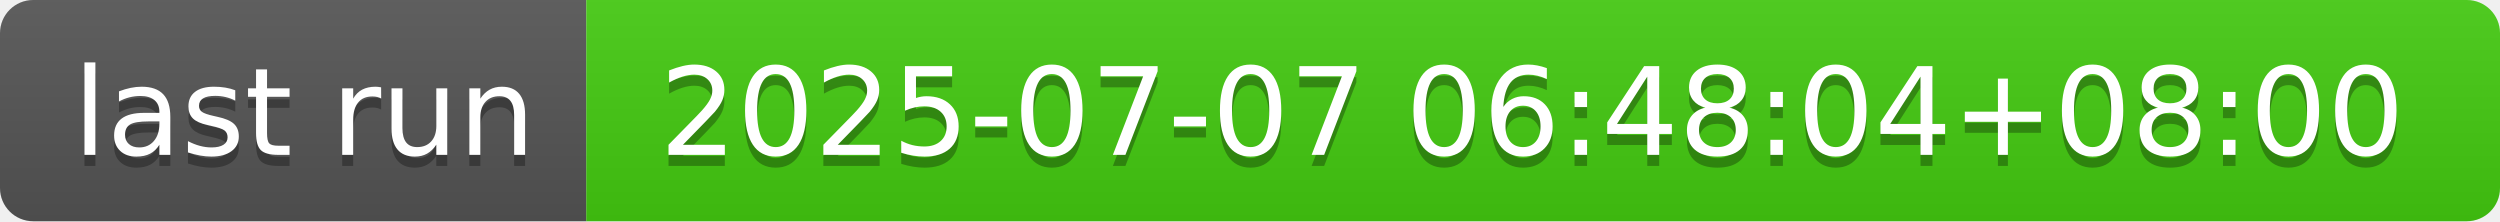
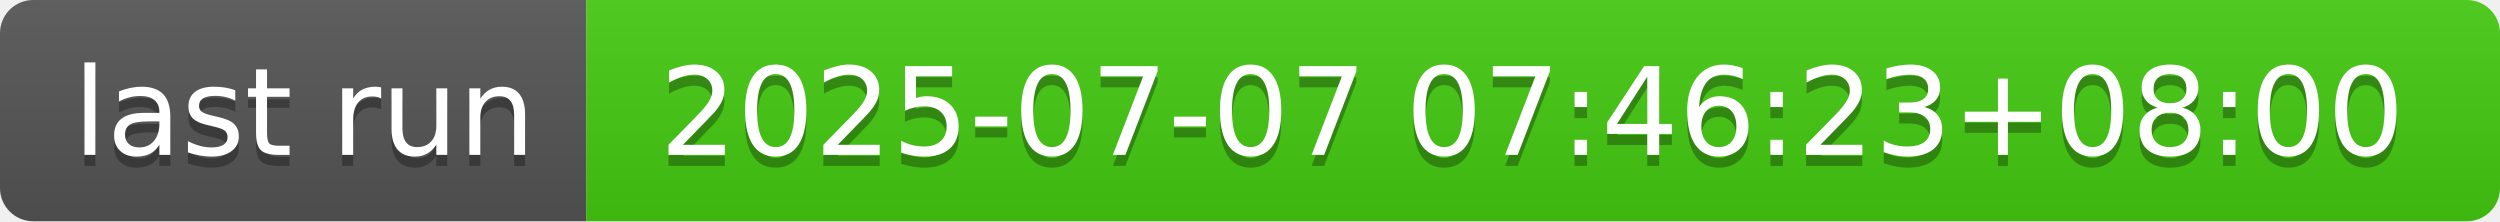
- <svg xmlns="http://www.w3.org/2000/svg" width="226" height="20" role="img" aria-label="last run: 2025-07-07 06:48:04+08:00">
+ <svg xmlns="http://www.w3.org/2000/svg" width="226" height="20" role="img" aria-label="last run: 2025-07-07 07:46:23+08:00">
  <linearGradient id="s" x2="0" y2="100%">
    <stop offset="0" stop-color="#bbb" stop-opacity=".1" />
    <stop offset="1" stop-opacity=".1" />
  </linearGradient>
  <clipPath id="r">
    <rect width="226" height="20" rx="3" fill="#fff" />
  </clipPath>
  <g clip-path="url(#r)">
    <rect width="53" height="20" fill="#555" />
    <rect x="53" width="173" height="20" fill="#4c1" />
    <rect width="226" height="20" fill="url(#s)" />
  </g>
  <g fill="#fff" text-anchor="middle" font-family="Verdana,Geneva,DejaVu Sans,sans-serif" text-rendering="geometricPrecision" font-size="110">
    <text aria-hidden="true" x="275" y="150" fill="#010101" fill-opacity=".3" transform="scale(.1)" textLength="430">last run</text>
    <text x="275" y="140" transform="scale(.1)" fill="#fff" textLength="430">last run</text>
-     <text aria-hidden="true" x="1385" y="150" fill="#010101" fill-opacity=".3" transform="scale(.1)" textLength="1630">2025-07-07 06:48:04+08:00</text>
-     <text x="1385" y="140" transform="scale(.1)" fill="#fff" textLength="1630">2025-07-07 06:48:04+08:00</text>
+     <text aria-hidden="true" x="1385" y="150" fill="#010101" fill-opacity=".3" transform="scale(.1)" textLength="1630">2025-07-07 07:46:23+08:00</text>
+     <text x="1385" y="140" transform="scale(.1)" fill="#fff" textLength="1630">2025-07-07 07:46:23+08:00</text>
  </g>
</svg>
